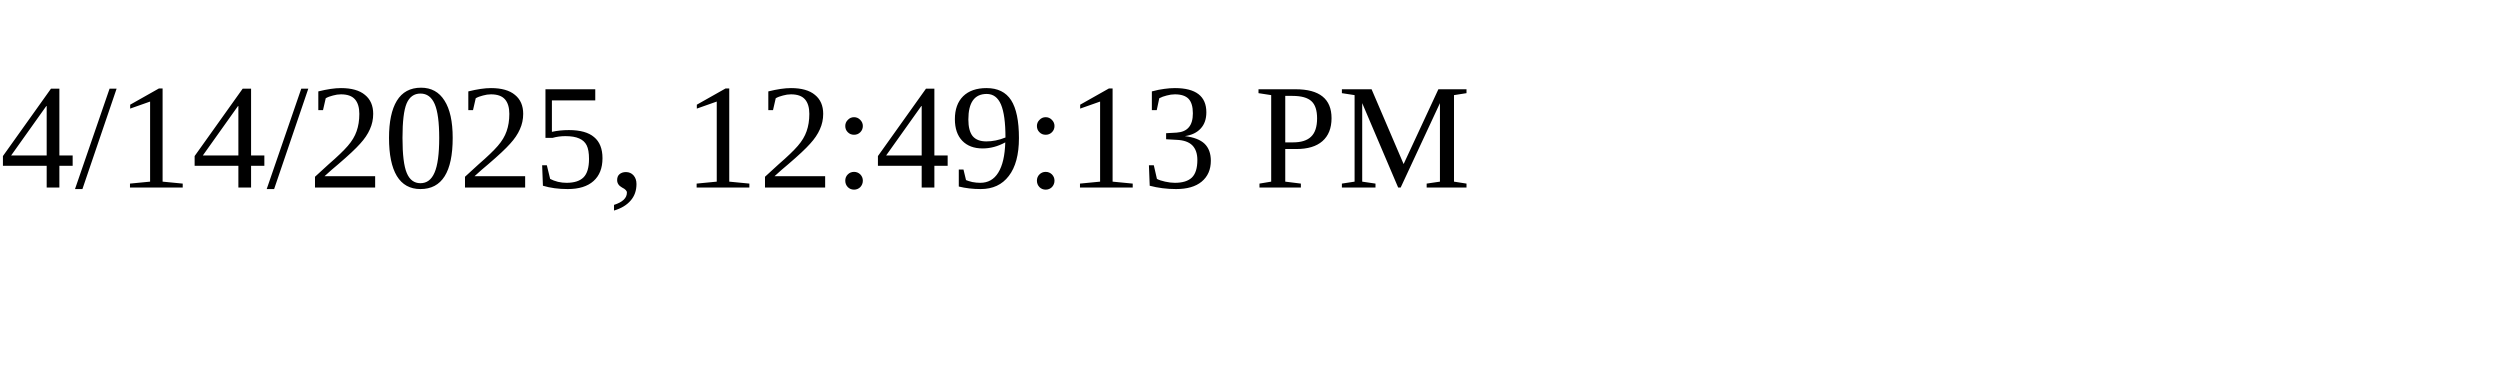
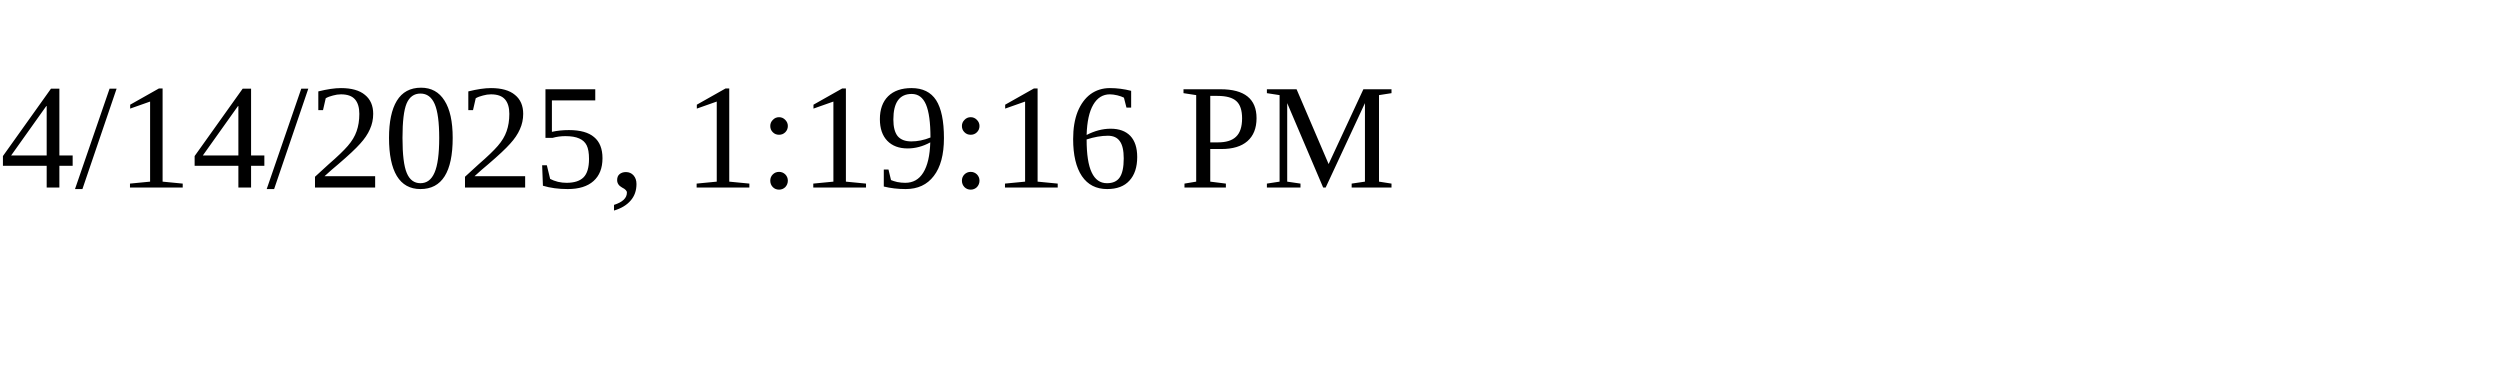
<svg xmlns="http://www.w3.org/2000/svg" height="30" width="200">
-   <text x="0" y="15">4/14/2025, 12:49:13 PM</text>
+   <text x="0" y="15">4/14/2025, 1:19:16 PM</text>
</svg>
